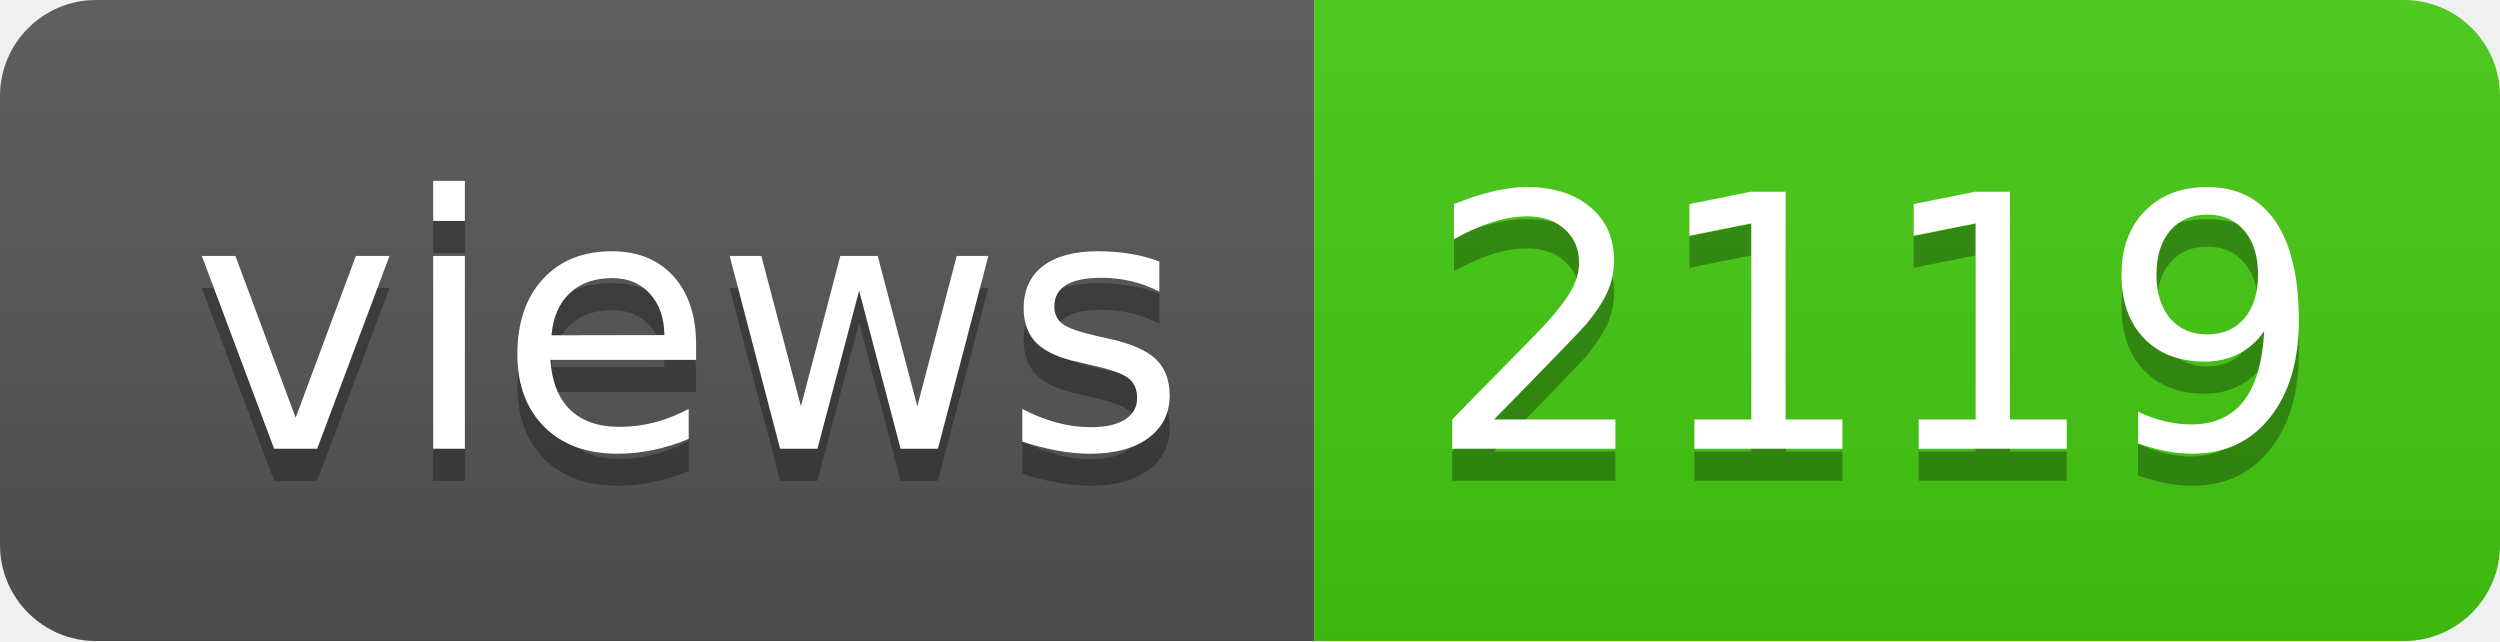
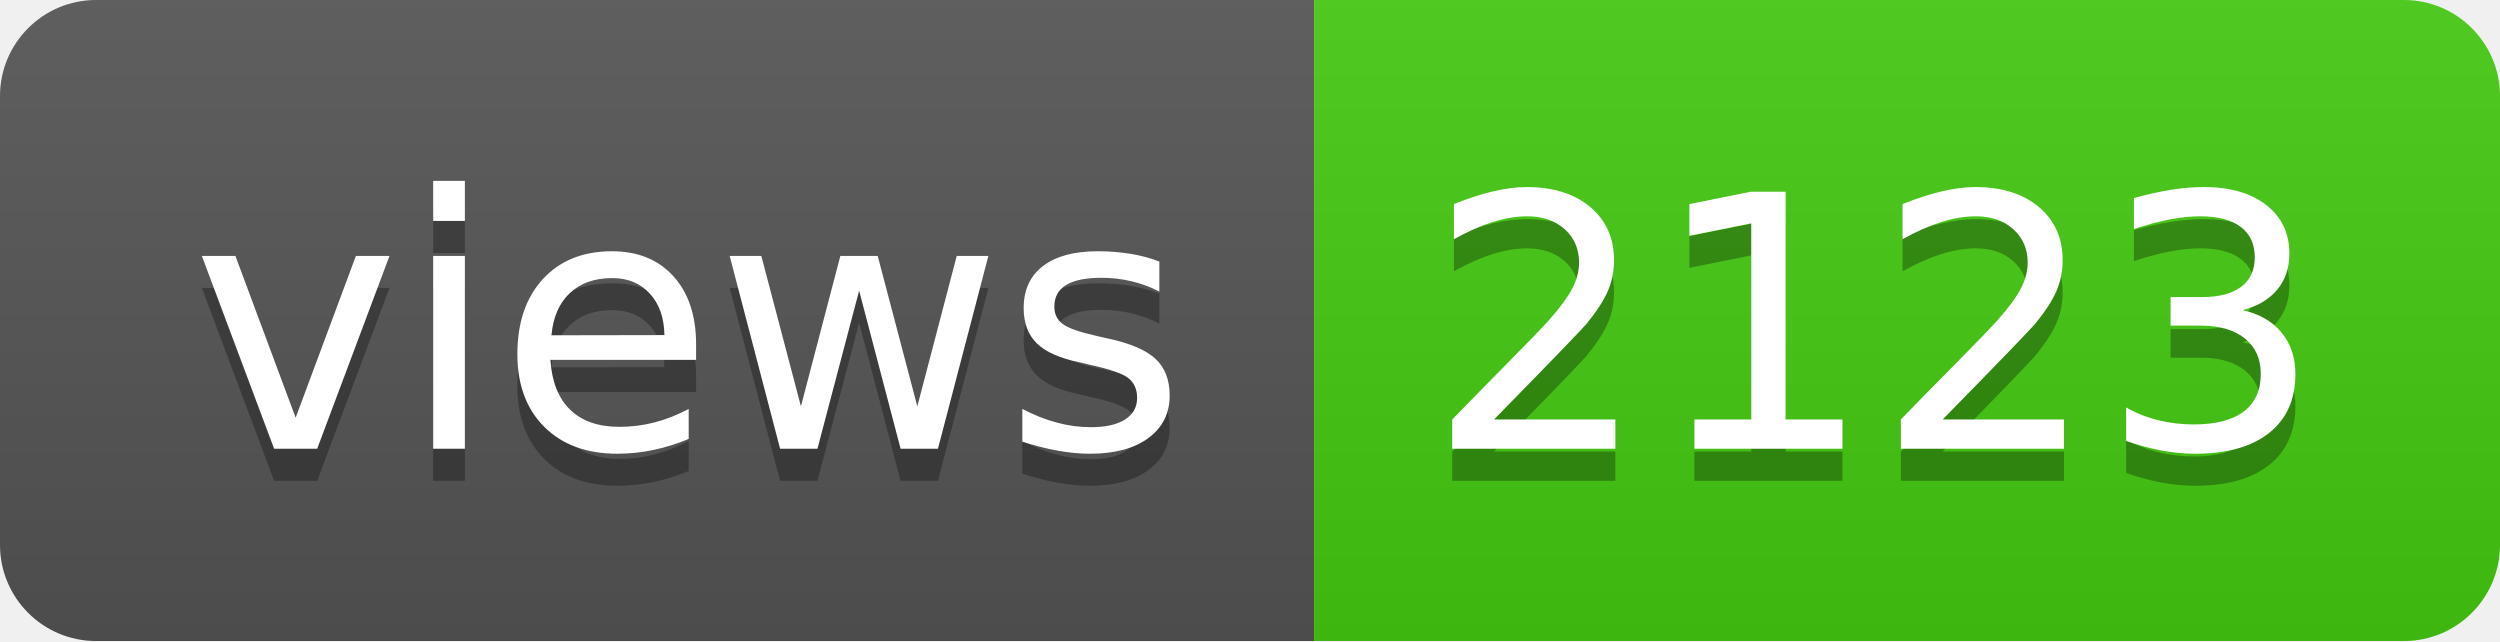
- <svg xmlns="http://www.w3.org/2000/svg" width="78" height="20" role="img" aria-label="views: 2119">
+ <svg xmlns="http://www.w3.org/2000/svg" width="78" height="20" role="img" aria-label="views: 2123">
  <linearGradient id="s" x2="0" y2="100%">
    <stop offset="0" stop-color="#bbb" stop-opacity=".1" />
    <stop offset="1" stop-opacity=".1" />
  </linearGradient>
  <clipPath id="r">
    <rect width="78" height="20" rx="3" fill="#fff" />
  </clipPath>
  <g clip-path="url(#r)">
    <rect width="41" height="20" fill="#555" />
    <rect x="41" width="37" height="20" fill="#4c1" />
    <rect width="78" height="20" fill="url(#s)" />
  </g>
  <g fill="#fff" text-anchor="middle" font-family="Verdana,Geneva,DejaVu Sans,sans-serif" text-rendering="geometricPrecision" font-size="110">
    <text aria-hidden="true" x="215" y="150" fill="#010101" fill-opacity=".3" transform="scale(.1)" textLength="310">views</text>
    <text x="215" y="140" transform="scale(.1)" fill="#fff" textLength="310">views</text>
-     <text aria-hidden="true" x="585" y="150" fill="#010101" fill-opacity=".3" transform="scale(.1)" textLength="270">2119</text>
-     <text x="585" y="140" transform="scale(.1)" fill="#fff" textLength="270">2119</text>
+     <text aria-hidden="true" x="585" y="150" fill="#010101" fill-opacity=".3" transform="scale(.1)" textLength="270">2123</text>
+     <text x="585" y="140" transform="scale(.1)" fill="#fff" textLength="270">2123</text>
  </g>
</svg>
